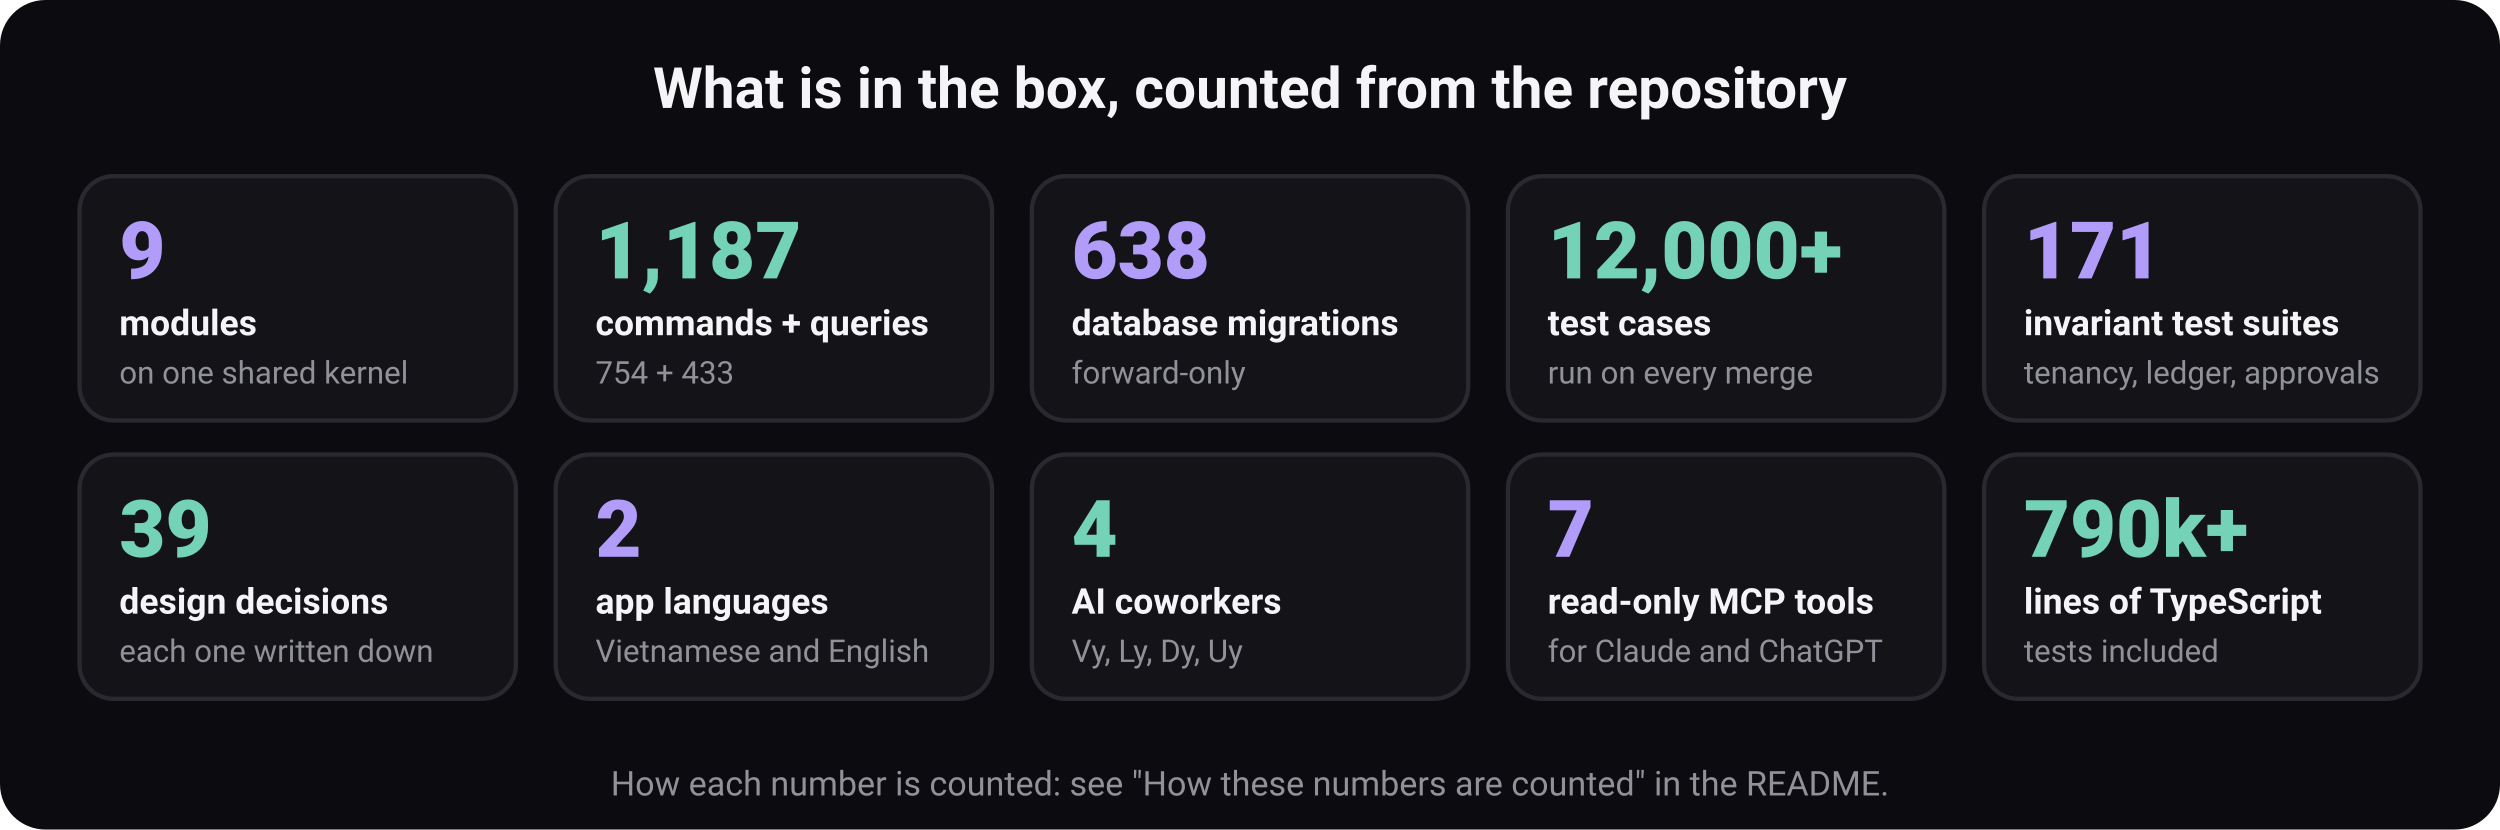
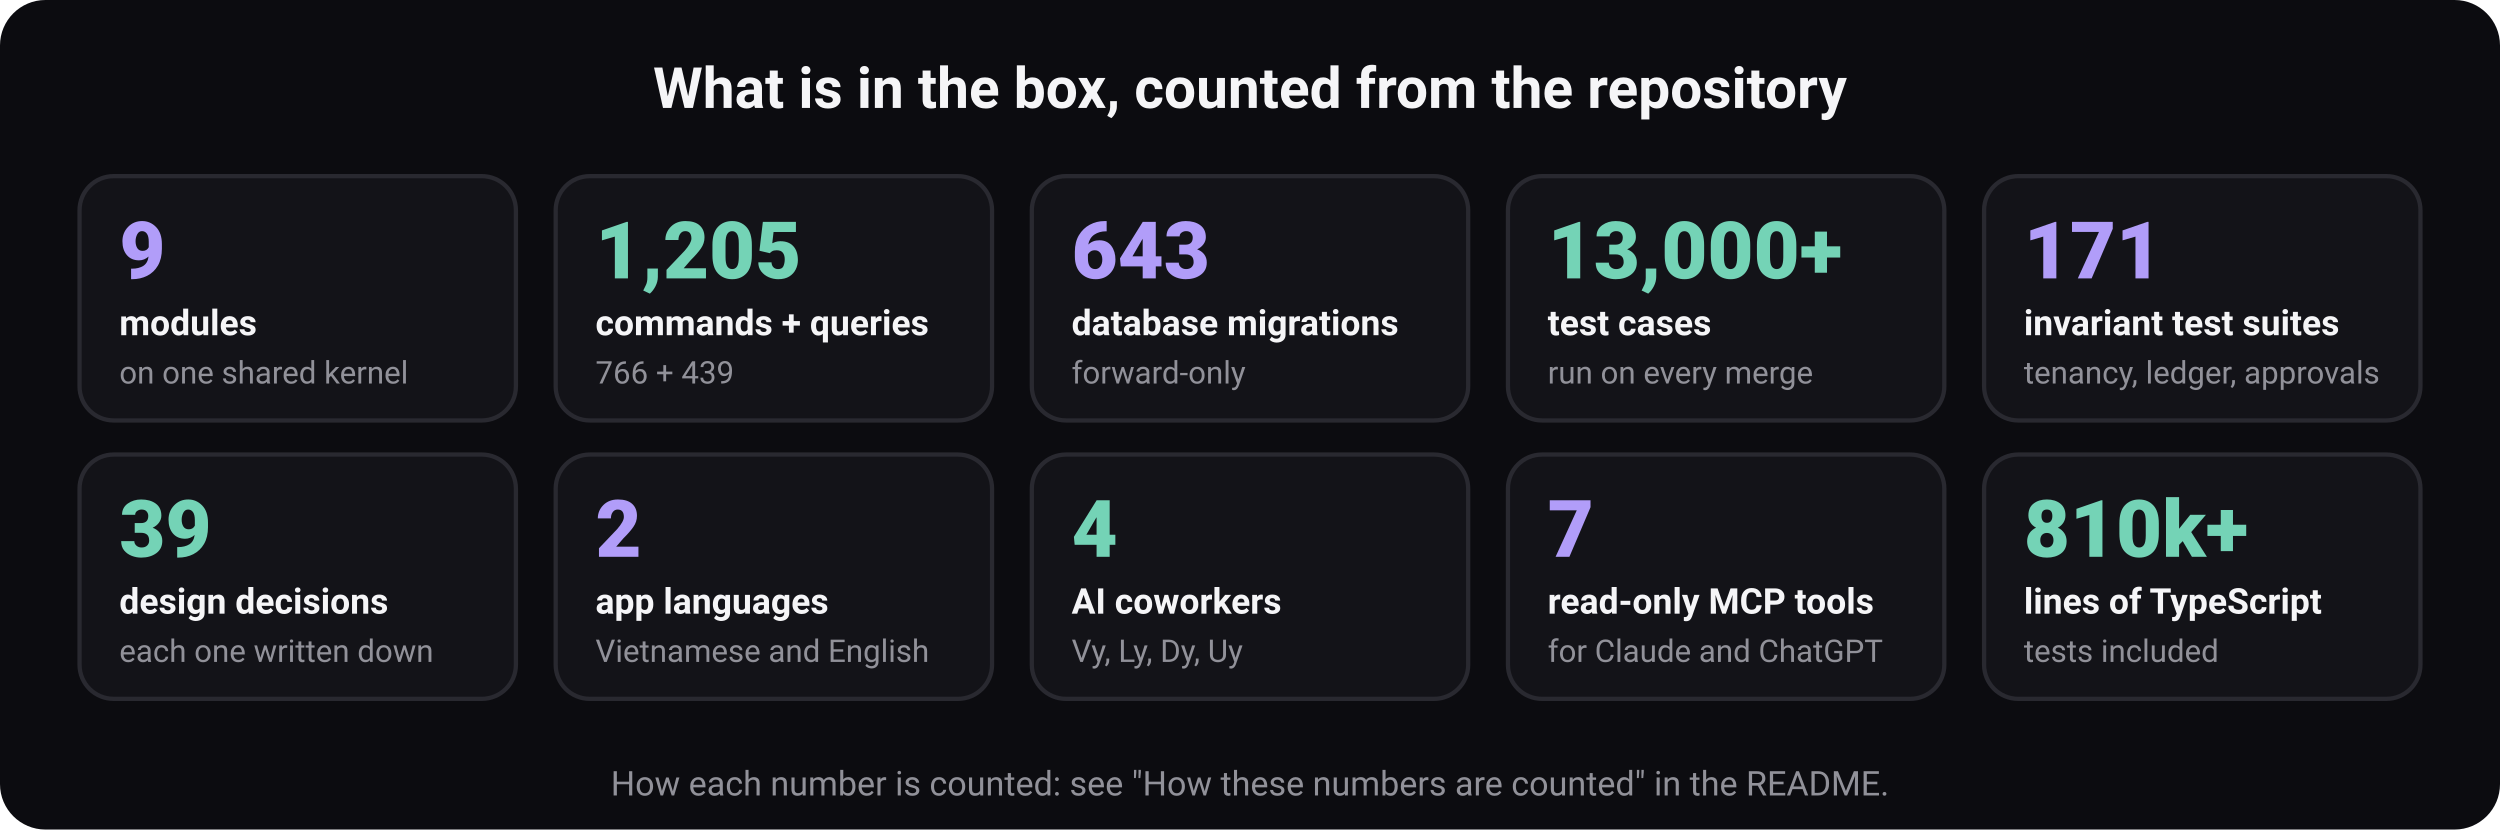
<svg xmlns="http://www.w3.org/2000/svg" width="880" height="292" viewBox="0 0 880 292" role="img" aria-labelledby="t d" font-family="ui-sans-serif, system-ui, -apple-system, 'Segoe UI', Roboto, 'Helvetica Neue', Arial, sans-serif">
  <rect width="880" height="292" rx="16" fill="#0c0c10" />
  <text x="440" y="38" font-size="20" font-weight="700" fill="#f5f5f7" text-anchor="middle">What is in the box, counted from the repository</text>
  <rect x="28" y="62" width="153.6" height="86" rx="12" fill="#131318" stroke="#292930" stroke-width="1.5" />
  <text x="42" y="98" font-size="28" font-weight="800" fill="#b19df9" text-anchor="start">9</text>
  <text x="42" y="118" font-size="12.5" font-weight="600" fill="#f5f5f7" text-anchor="start">modules</text>
  <text x="42" y="135" font-size="11" font-weight="400" fill="#919199" text-anchor="start">on one shared kernel</text>
  <rect x="195.6" y="62" width="153.6" height="86" rx="12" fill="#131318" stroke="#292930" stroke-width="1.5" />
-   <text x="209.6" y="98" font-size="28" font-weight="800" fill="#74d3b6" text-anchor="start">1,187</text>
+   <text x="209.6" y="98" font-size="28" font-weight="800" fill="#74d3b6" text-anchor="start">1,205</text>
  <text x="209.6" y="118" font-size="12.5" font-weight="600" fill="#f5f5f7" text-anchor="start">commands + queries</text>
-   <text x="209.6" y="135" font-size="11" font-weight="400" fill="#919199" text-anchor="start">754 + 433</text>
+   <text x="209.6" y="135" font-size="11" font-weight="400" fill="#919199" text-anchor="start">766 + 439</text>
  <rect x="363.2" y="62" width="153.6" height="86" rx="12" fill="#131318" stroke="#292930" stroke-width="1.5" />
-   <text x="377.2" y="98" font-size="28" font-weight="800" fill="#b19df9" text-anchor="start">638</text>
+   <text x="377.2" y="98" font-size="28" font-weight="800" fill="#b19df9" text-anchor="start">643</text>
  <text x="377.2" y="118" font-size="12.5" font-weight="600" fill="#f5f5f7" text-anchor="start">database migrations</text>
  <text x="377.2" y="135" font-size="11" font-weight="400" fill="#919199" text-anchor="start">forward-only</text>
  <rect x="530.8" y="62" width="153.6" height="86" rx="12" fill="#131318" stroke="#292930" stroke-width="1.5" />
-   <text x="544.8" y="98" font-size="28" font-weight="800" fill="#74d3b6" text-anchor="start">12,000+</text>
+   <text x="544.8" y="98" font-size="28" font-weight="800" fill="#74d3b6" text-anchor="start">13,000+</text>
  <text x="544.8" y="118" font-size="12.5" font-weight="600" fill="#f5f5f7" text-anchor="start">test cases</text>
  <text x="544.8" y="135" font-size="11" font-weight="400" fill="#919199" text-anchor="start">run on every merge</text>
  <rect x="698.4" y="62" width="153.6" height="86" rx="12" fill="#131318" stroke="#292930" stroke-width="1.5" />
  <text x="712.4" y="98" font-size="28" font-weight="800" fill="#b19df9" text-anchor="start">171</text>
  <text x="712.4" y="118" font-size="12.5" font-weight="600" fill="#f5f5f7" text-anchor="start">invariant test suites</text>
  <text x="712.4" y="135" font-size="11" font-weight="400" fill="#919199" text-anchor="start">tenancy, ledger, approvals</text>
  <rect x="28" y="160" width="153.6" height="86" rx="12" fill="#131318" stroke="#292930" stroke-width="1.5" />
  <text x="42" y="196" font-size="28" font-weight="800" fill="#74d3b6" text-anchor="start">39</text>
  <text x="42" y="216" font-size="12.5" font-weight="600" fill="#f5f5f7" text-anchor="start">design decisions</text>
  <text x="42" y="233" font-size="11" font-weight="400" fill="#919199" text-anchor="start">each one written down</text>
  <rect x="195.6" y="160" width="153.6" height="86" rx="12" fill="#131318" stroke="#292930" stroke-width="1.5" />
  <text x="209.6" y="196" font-size="28" font-weight="800" fill="#b19df9" text-anchor="start">2</text>
  <text x="209.6" y="216" font-size="12.5" font-weight="600" fill="#f5f5f7" text-anchor="start">app languages</text>
  <text x="209.6" y="233" font-size="11" font-weight="400" fill="#919199" text-anchor="start">Vietnamese and English</text>
  <rect x="363.2" y="160" width="153.6" height="86" rx="12" fill="#131318" stroke="#292930" stroke-width="1.5" />
  <text x="377.2" y="196" font-size="28" font-weight="800" fill="#74d3b6" text-anchor="start">4</text>
  <text x="377.2" y="216" font-size="12.5" font-weight="600" fill="#f5f5f7" text-anchor="start">AI coworkers</text>
  <text x="377.2" y="233" font-size="11" font-weight="400" fill="#919199" text-anchor="start">Vy, Ly, Dy, Uy</text>
  <rect x="530.8" y="160" width="153.6" height="86" rx="12" fill="#131318" stroke="#292930" stroke-width="1.5" />
  <text x="544.8" y="196" font-size="28" font-weight="800" fill="#b19df9" text-anchor="start">7</text>
  <text x="544.8" y="216" font-size="12.5" font-weight="600" fill="#f5f5f7" text-anchor="start">read-only MCP tools</text>
  <text x="544.8" y="233" font-size="11" font-weight="400" fill="#919199" text-anchor="start">for Claude and ChatGPT</text>
  <rect x="698.4" y="160" width="153.6" height="86" rx="12" fill="#131318" stroke="#292930" stroke-width="1.5" />
-   <text x="712.4" y="196" font-size="28" font-weight="800" fill="#74d3b6" text-anchor="start">790k+</text>
+   <text x="712.4" y="196" font-size="28" font-weight="800" fill="#74d3b6" text-anchor="start">810k+</text>
  <text x="712.4" y="216" font-size="12.5" font-weight="600" fill="#f5f5f7" text-anchor="start">lines of TypeScript</text>
  <text x="712.4" y="233" font-size="11" font-weight="400" fill="#919199" text-anchor="start">tests included</text>
  <text x="440" y="280" font-size="12" font-weight="400" fill="#919199" text-anchor="middle">How each number is counted: see "How these numbers are counted" in the README.</text>
</svg>
